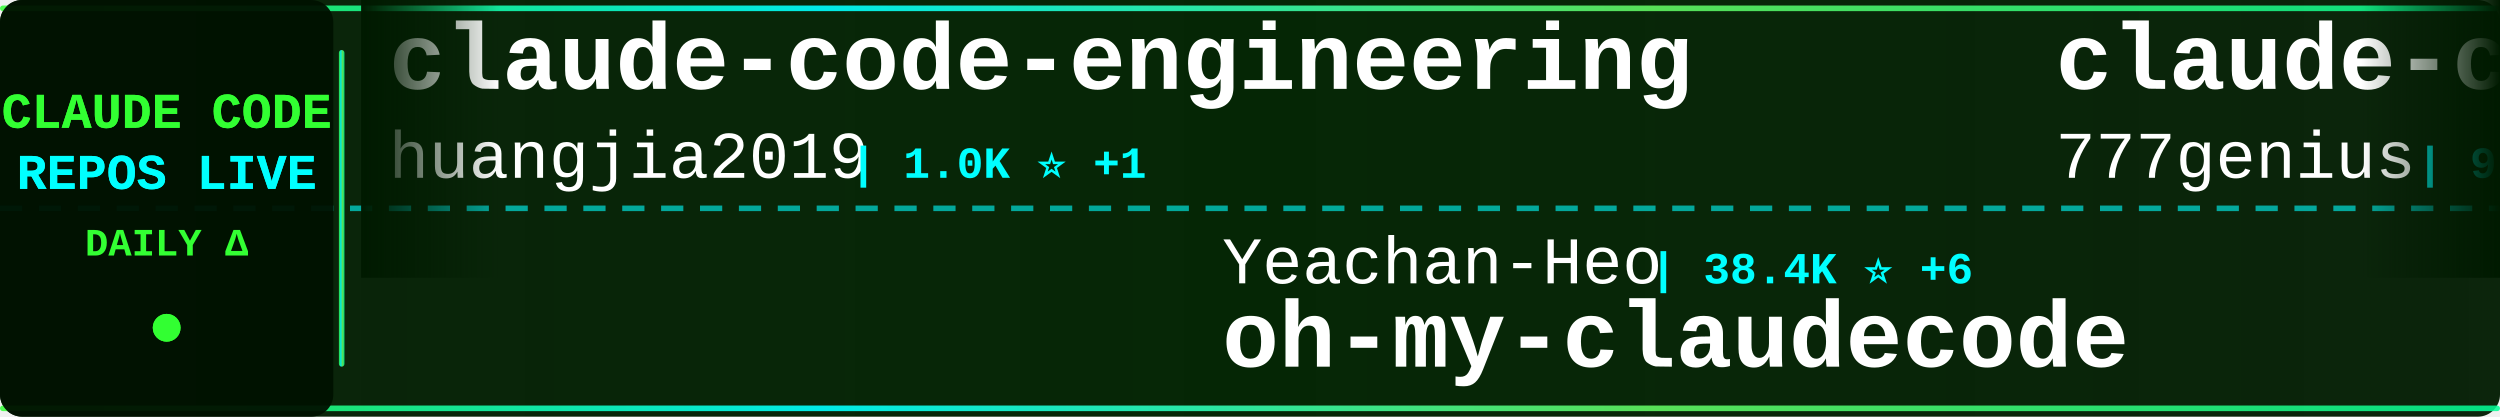
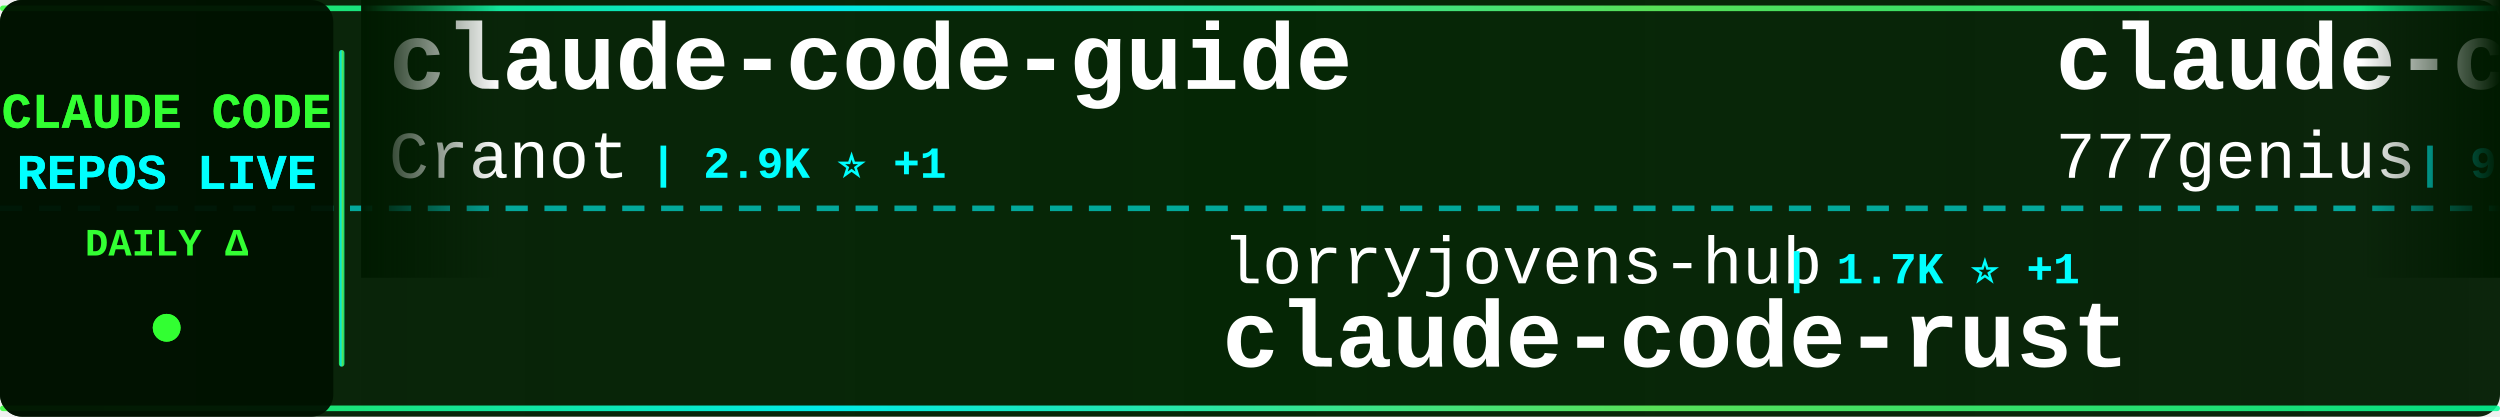
<svg xmlns="http://www.w3.org/2000/svg" width="900" height="150">
  <defs>
    <linearGradient id="tickerBg" x1="0%" y1="0%" x2="100%" y2="0%">
      <stop offset="0%" style="stop-color:#001a00;stop-opacity:0.95" />
      <stop offset="50%" style="stop-color:#002200;stop-opacity:0.98" />
      <stop offset="100%" style="stop-color:#001a00;stop-opacity:0.95" />
    </linearGradient>
    <linearGradient id="borderGrad" x1="0%" y1="0%" x2="100%" y2="0%">
      <stop offset="0%" style="stop-color:#33ff33;stop-opacity:0.85">
        <animate attributeName="stop-opacity" values="0.85;1;0.85" dur="2s" repeatCount="indefinite" />
      </stop>
      <stop offset="33%" style="stop-color:#00ffff;stop-opacity:0.9">
        <animate attributeName="stop-opacity" values="0.9;1;0.9" dur="2.2s" repeatCount="indefinite" />
      </stop>
      <stop offset="66%" style="stop-color:#66ff66;stop-opacity:0.85">
        <animate attributeName="stop-opacity" values="0.85;1;0.85" dur="1.8s" repeatCount="indefinite" />
      </stop>
      <stop offset="100%" style="stop-color:#00ff99;stop-opacity:0.85">
        <animate attributeName="stop-opacity" values="0.85;1;0.85" dur="2s" repeatCount="indefinite" />
      </stop>
    </linearGradient>
    <filter id="textGlow">
      <feGaussianBlur stdDeviation="0.1" result="coloredBlur" />
      <feMerge>
        <feMergeNode in="coloredBlur" />
        <feMergeNode in="SourceGraphic" />
      </feMerge>
    </filter>
    <filter id="metricGlow">
      <feGaussianBlur stdDeviation="0.2" result="coloredBlur" />
      <feMerge>
        <feMergeNode in="coloredBlur" />
        <feMergeNode in="SourceGraphic" />
      </feMerge>
    </filter>
    <linearGradient id="leftFade" x1="0%" y1="0%" x2="100%" y2="0%">
      <stop offset="0%" style="stop-color:#001a00;stop-opacity:1" />
      <stop offset="100%" style="stop-color:#001a00;stop-opacity:0" />
    </linearGradient>
    <linearGradient id="rightFade" x1="0%" y1="0%" x2="100%" y2="0%">
      <stop offset="0%" style="stop-color:#001a00;stop-opacity:0" />
      <stop offset="100%" style="stop-color:#001a00;stop-opacity:1" />
    </linearGradient>
  </defs>
  <rect width="900" height="150" fill="url(#tickerBg)" rx="8" />
  <rect x="0" y="2" width="900" height="2" fill="url(#borderGrad)" rx="1" />
  <rect x="0" y="146" width="900" height="2" fill="url(#borderGrad)" rx="1" />
  <line x1="0" y1="75" x2="900" y2="75" stroke="#00ffff" stroke-width="2" stroke-dasharray="8 6" opacity="0.6" />
  <rect x="0" y="0" width="120" height="150" fill="#001100" opacity="0.95" rx="8" />
  <text x="60" y="46" font-family="'Courier New', monospace" font-size="18" font-weight="bold" fill="#33ff33" text-anchor="middle" filter="url(#textGlow)">
    CLAUDE CODE
  </text>
  <text x="60" y="68" font-family="'Courier New', monospace" font-size="18" font-weight="bold" fill="#00ffff" text-anchor="middle" filter="url(#textGlow)">
    REPOS LIVE
  </text>
  <text x="60" y="92" font-family="'Courier New', monospace" font-size="14" font-weight="bold" fill="#33ff33" text-anchor="middle">
    DAILY Δ
  </text>
  <circle cx="60" cy="118" r="5" fill="#33ff33" filter="url(#metricGlow)">
    <animate attributeName="r" values="4;6;4" dur="1.5s" repeatCount="indefinite" />
    <animate attributeName="opacity" values="0.6;1;0.6" dur="1.5s" repeatCount="indefinite" />
  </circle>
  <rect x="122" y="18" width="2" height="114" fill="url(#borderGrad)" rx="1" />
  <clipPath id="tickerClip">
    <rect x="130" y="0" width="770" height="150" />
  </clipPath>
  <g clip-path="url(#tickerClip)">
    <g id="tickerItems">
      <animateTransform attributeName="transform" attributeType="XML" type="translate" from="0 0" to="-3000 0" dur="54s" repeatCount="indefinite" />
      <g transform="translate(0, 0)">
-         <text x="140" y="32" font-family="'Courier New', monospace" font-size="34" font-weight="bold" fill="#ffffff">claude-code-engineering</text>
-         <text x="140" y="64" font-family="'Courier New', monospace" font-size="24" font-weight="normal" fill="#ffffff" opacity="1.0">huangjia2019</text>
-         <text x="306" y="64" font-family="'Courier New', monospace" font-size="16" font-weight="bold" fill="#00ffff"> | 1.0K ⭐ +1</text>
+         <text x="140" y="32" font-family="'Courier New', monospace" font-size="34" font-weight="bold" fill="#ffffff">claude-code-guide</text>
+         <text x="140" y="64" font-family="'Courier New', monospace" font-size="24" font-weight="normal" fill="#ffffff" opacity="1.0">Cranot</text>
+         <text x="234" y="64" font-family="'Courier New', monospace" font-size="16" font-weight="bold" fill="#00ffff"> | 2.9K ⭐ +1</text>
      </g>
      <g transform="translate(300, 0)">
-         <text x="140" y="102" font-family="'Courier New', monospace" font-size="24" font-weight="normal" fill="#ffffff" opacity="1.0">Yeachan-Heo</text>
-         <text x="294" y="102" font-family="'Courier New', monospace" font-size="16" font-weight="bold" fill="#00ffff"> | 38.4K ⭐ +6</text>
-         <text x="140" y="132" font-family="'Courier New', monospace" font-size="34" font-weight="bold" fill="#ffffff">oh-my-claudecode</text>
+         <text x="140" y="102" font-family="'Courier New', monospace" font-size="24" font-weight="normal" fill="#ffffff" opacity="1.0">lorryjovens-hub</text>
+         <text x="342" y="102" font-family="'Courier New', monospace" font-size="16" font-weight="bold" fill="#00ffff"> | 1.7K ⭐ +1</text>
+         <text x="140" y="132" font-family="'Courier New', monospace" font-size="34" font-weight="bold" fill="#ffffff">claude-code-rust</text>
      </g>
      <g transform="translate(600, 0)">
        <text x="140" y="32" font-family="'Courier New', monospace" font-size="34" font-weight="bold" fill="#ffffff">claude-code-source-code</text>
        <text x="140" y="64" font-family="'Courier New', monospace" font-size="24" font-weight="normal" fill="#ffffff" opacity="1.0">777genius</text>
-         <text x="270" y="64" font-family="'Courier New', monospace" font-size="16" font-weight="bold" fill="#00ffff"> | 925 ⭐</text>
+         <text x="270" y="64" font-family="'Courier New', monospace" font-size="16" font-weight="bold" fill="#00ffff"> | 924 ⭐ -1</text>
      </g>
      <g transform="translate(900, 0)">
-         <text x="140" y="102" font-family="'Courier New', monospace" font-size="24" font-weight="normal" fill="#ffffff" opacity="1.0">Windy3f3f3f3f</text>
-         <text x="318" y="102" font-family="'Courier New', monospace" font-size="16" font-weight="bold" fill="#00ffff"> | 2.5K ⭐ +4</text>
-         <text x="140" y="132" font-family="'Courier New', monospace" font-size="34" font-weight="bold" fill="#ffffff">claude-code-from-scratch</text>
+         <text x="140" y="102" font-family="'Courier New', monospace" font-size="24" font-weight="normal" fill="#ffffff" opacity="1.0">disler</text>
+         <text x="234" y="102" font-family="'Courier New', monospace" font-size="16" font-weight="bold" fill="#00ffff"> | 1.6K ⭐</text>
+         <text x="140" y="132" font-family="'Courier New', monospace" font-size="34" font-weight="bold" fill="#ffffff">pi-vs-claude-code</text>
      </g>
      <g transform="translate(1200, 0)">
-         <text x="140" y="32" font-family="'Courier New', monospace" font-size="34" font-weight="bold" fill="#ffffff">claude-code-analysis</text>
-         <text x="140" y="64" font-family="'Courier New', monospace" font-size="24" font-weight="normal" fill="#ffffff" opacity="1.0">liuup</text>
-         <text x="222" y="64" font-family="'Courier New', monospace" font-size="16" font-weight="bold" fill="#00ffff"> | 3.7K ⭐ +3</text>
+         <text x="140" y="32" font-family="'Courier New', monospace" font-size="34" font-weight="bold" fill="#ffffff">claude-code-source-code-...</text>
+         <text x="140" y="64" font-family="'Courier New', monospace" font-size="24" font-weight="normal" fill="#ffffff" opacity="1.0">ghuntley</text>
+         <text x="258" y="64" font-family="'Courier New', monospace" font-size="16" font-weight="bold" fill="#00ffff"> | 987 ⭐</text>
      </g>
      <g transform="translate(1500, 0)">
-         <text x="140" y="102" font-family="'Courier New', monospace" font-size="24" font-weight="normal" fill="#ffffff" opacity="1.0">luongnv89</text>
-         <text x="270" y="102" font-family="'Courier New', monospace" font-size="16" font-weight="bold" fill="#00ffff"> | 40.9K ⭐ +5</text>
-         <text x="140" y="132" font-family="'Courier New', monospace" font-size="34" font-weight="bold" fill="#ffffff">claude-howto</text>
+         <text x="140" y="102" font-family="'Courier New', monospace" font-size="24" font-weight="normal" fill="#ffffff" opacity="1.0">Tinkeringg-Lab</text>
+         <text x="330" y="102" font-family="'Courier New', monospace" font-size="16" font-weight="bold" fill="#00ffff"> | 211 ⭐</text>
+         <text x="140" y="132" font-family="'Courier New', monospace" font-size="34" font-weight="bold" fill="#ffffff">claude-code</text>
      </g>
      <g transform="translate(1800, 0)">
-         <text x="140" y="32" font-family="'Courier New', monospace" font-size="34" font-weight="bold" fill="#ffffff">Claude-Code-Game-Studios</text>
-         <text x="140" y="64" font-family="'Courier New', monospace" font-size="24" font-weight="normal" fill="#ffffff" opacity="1.0">Donchitos</text>
-         <text x="270" y="64" font-family="'Courier New', monospace" font-size="16" font-weight="bold" fill="#00ffff"> | 23.7K ⭐ +8</text>
+         <text x="140" y="32" font-family="'Courier New', monospace" font-size="34" font-weight="bold" fill="#ffffff">awesome-claude-code-suba...</text>
+         <text x="140" y="64" font-family="'Courier New', monospace" font-size="24" font-weight="normal" fill="#ffffff" opacity="1.0">VoltAgent</text>
+         <text x="270" y="64" font-family="'Courier New', monospace" font-size="16" font-weight="bold" fill="#00ffff"> | 24.1K ⭐ +10</text>
      </g>
      <g transform="translate(2100, 0)">
-         <text x="140" y="102" font-family="'Courier New', monospace" font-size="24" font-weight="normal" fill="#ffffff" opacity="1.0">davila7</text>
-         <text x="246" y="102" font-family="'Courier New', monospace" font-size="16" font-weight="bold" fill="#00ffff"> | 30.1K ⭐ +6</text>
-         <text x="140" y="132" font-family="'Courier New', monospace" font-size="34" font-weight="bold" fill="#ffffff">claude-code-templates</text>
+         <text x="140" y="102" font-family="'Courier New', monospace" font-size="24" font-weight="normal" fill="#ffffff" opacity="1.0">ykdojo</text>
+         <text x="234" y="102" font-family="'Courier New', monospace" font-size="16" font-weight="bold" fill="#00ffff"> | 9.6K ⭐ +4</text>
+         <text x="140" y="132" font-family="'Courier New', monospace" font-size="34" font-weight="bold" fill="#ffffff">claude-code-tips</text>
      </g>
      <g transform="translate(2400, 0)">
-         <text x="140" y="32" font-family="'Courier New', monospace" font-size="34" font-weight="bold" fill="#ffffff">claude-code</text>
-         <text x="140" y="64" font-family="'Courier New', monospace" font-size="24" font-weight="normal" fill="#ffffff" opacity="1.0">VineeTagarwaL-code</text>
-         <text x="378" y="64" font-family="'Courier New', monospace" font-size="16" font-weight="bold" fill="#00ffff"> | 273 ⭐</text>
+         <text x="140" y="32" font-family="'Courier New', monospace" font-size="34" font-weight="bold" fill="#ffffff">claude-code-best-practic...</text>
+         <text x="140" y="64" font-family="'Courier New', monospace" font-size="24" font-weight="normal" fill="#ffffff" opacity="1.0">shanraisshan</text>
+         <text x="306" y="64" font-family="'Courier New', monospace" font-size="16" font-weight="bold" fill="#00ffff"> | 64.1K ⭐ +13</text>
      </g>
      <g transform="translate(2700, 0)">
-         <text x="140" y="102" font-family="'Courier New', monospace" font-size="24" font-weight="normal" fill="#ffffff" opacity="1.0">VoltAgent</text>
-         <text x="270" y="102" font-family="'Courier New', monospace" font-size="16" font-weight="bold" fill="#00ffff"> | 24.1K ⭐ +7</text>
-         <text x="140" y="132" font-family="'Courier New', monospace" font-size="34" font-weight="bold" fill="#ffffff">awesome-claude-code-suba...</text>
+         <text x="140" y="102" font-family="'Courier New', monospace" font-size="24" font-weight="normal" fill="#ffffff" opacity="1.0">ChinaSiro</text>
+         <text x="270" y="102" font-family="'Courier New', monospace" font-size="16" font-weight="bold" fill="#00ffff"> | 9.6K ⭐</text>
+         <text x="140" y="132" font-family="'Courier New', monospace" font-size="34" font-weight="bold" fill="#ffffff">claude-code-sourcemap</text>
      </g>
      <g transform="translate(3000, 0)">
-         <text x="140" y="32" font-family="'Courier New', monospace" font-size="34" font-weight="bold" fill="#ffffff">claude-code-engineering</text>
-         <text x="140" y="64" font-family="'Courier New', monospace" font-size="24" font-weight="normal" fill="#ffffff" opacity="1.0">huangjia2019</text>
-         <text x="306" y="64" font-family="'Courier New', monospace" font-size="16" font-weight="bold" fill="#00ffff"> | 1.0K ⭐ +1</text>
+         <text x="140" y="32" font-family="'Courier New', monospace" font-size="34" font-weight="bold" fill="#ffffff">claude-code-guide</text>
+         <text x="140" y="64" font-family="'Courier New', monospace" font-size="24" font-weight="normal" fill="#ffffff" opacity="1.0">Cranot</text>
+         <text x="234" y="64" font-family="'Courier New', monospace" font-size="16" font-weight="bold" fill="#00ffff"> | 2.9K ⭐ +1</text>
      </g>
      <g transform="translate(3300, 0)">
-         <text x="140" y="102" font-family="'Courier New', monospace" font-size="24" font-weight="normal" fill="#ffffff" opacity="1.0">Yeachan-Heo</text>
-         <text x="294" y="102" font-family="'Courier New', monospace" font-size="16" font-weight="bold" fill="#00ffff"> | 38.4K ⭐ +6</text>
-         <text x="140" y="132" font-family="'Courier New', monospace" font-size="34" font-weight="bold" fill="#ffffff">oh-my-claudecode</text>
+         <text x="140" y="102" font-family="'Courier New', monospace" font-size="24" font-weight="normal" fill="#ffffff" opacity="1.0">lorryjovens-hub</text>
+         <text x="342" y="102" font-family="'Courier New', monospace" font-size="16" font-weight="bold" fill="#00ffff"> | 1.7K ⭐ +1</text>
+         <text x="140" y="132" font-family="'Courier New', monospace" font-size="34" font-weight="bold" fill="#ffffff">claude-code-rust</text>
      </g>
      <g transform="translate(3600, 0)">
        <text x="140" y="32" font-family="'Courier New', monospace" font-size="34" font-weight="bold" fill="#ffffff">claude-code-source-code</text>
        <text x="140" y="64" font-family="'Courier New', monospace" font-size="24" font-weight="normal" fill="#ffffff" opacity="1.0">777genius</text>
-         <text x="270" y="64" font-family="'Courier New', monospace" font-size="16" font-weight="bold" fill="#00ffff"> | 925 ⭐</text>
+         <text x="270" y="64" font-family="'Courier New', monospace" font-size="16" font-weight="bold" fill="#00ffff"> | 924 ⭐ -1</text>
      </g>
      <g transform="translate(3900, 0)">
-         <text x="140" y="102" font-family="'Courier New', monospace" font-size="24" font-weight="normal" fill="#ffffff" opacity="1.0">Windy3f3f3f3f</text>
-         <text x="318" y="102" font-family="'Courier New', monospace" font-size="16" font-weight="bold" fill="#00ffff"> | 2.5K ⭐ +4</text>
-         <text x="140" y="132" font-family="'Courier New', monospace" font-size="34" font-weight="bold" fill="#ffffff">claude-code-from-scratch</text>
+         <text x="140" y="102" font-family="'Courier New', monospace" font-size="24" font-weight="normal" fill="#ffffff" opacity="1.0">disler</text>
+         <text x="234" y="102" font-family="'Courier New', monospace" font-size="16" font-weight="bold" fill="#00ffff"> | 1.6K ⭐</text>
+         <text x="140" y="132" font-family="'Courier New', monospace" font-size="34" font-weight="bold" fill="#ffffff">pi-vs-claude-code</text>
      </g>
    </g>
  </g>
  <rect x="130" y="0" width="50" height="100" fill="url(#leftFade)" />
  <rect x="850" y="0" width="50" height="100" fill="url(#rightFade)" />
</svg>
